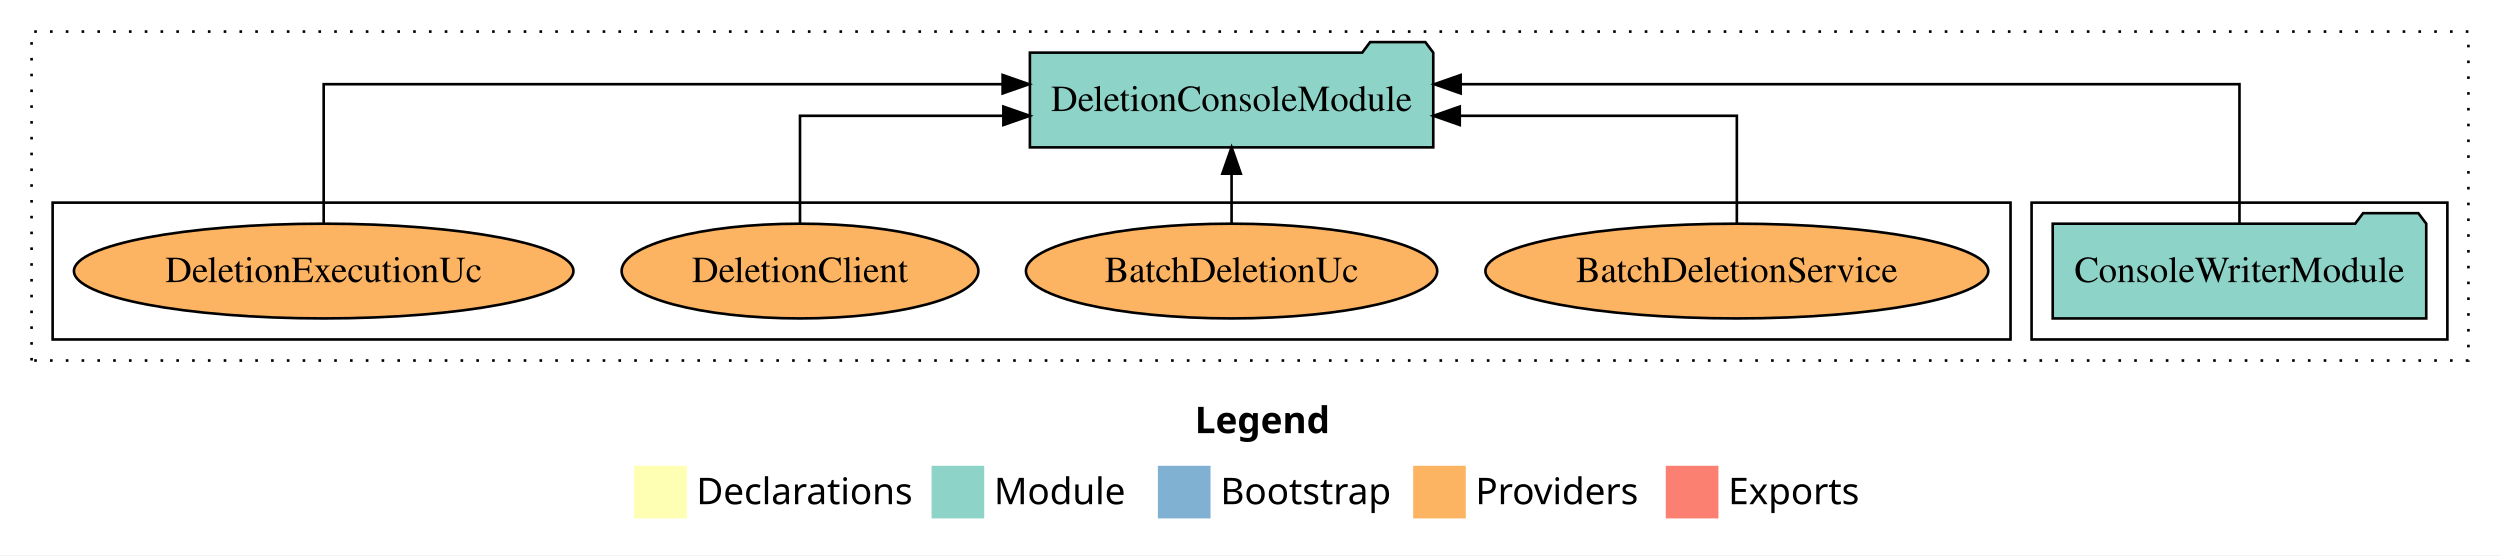
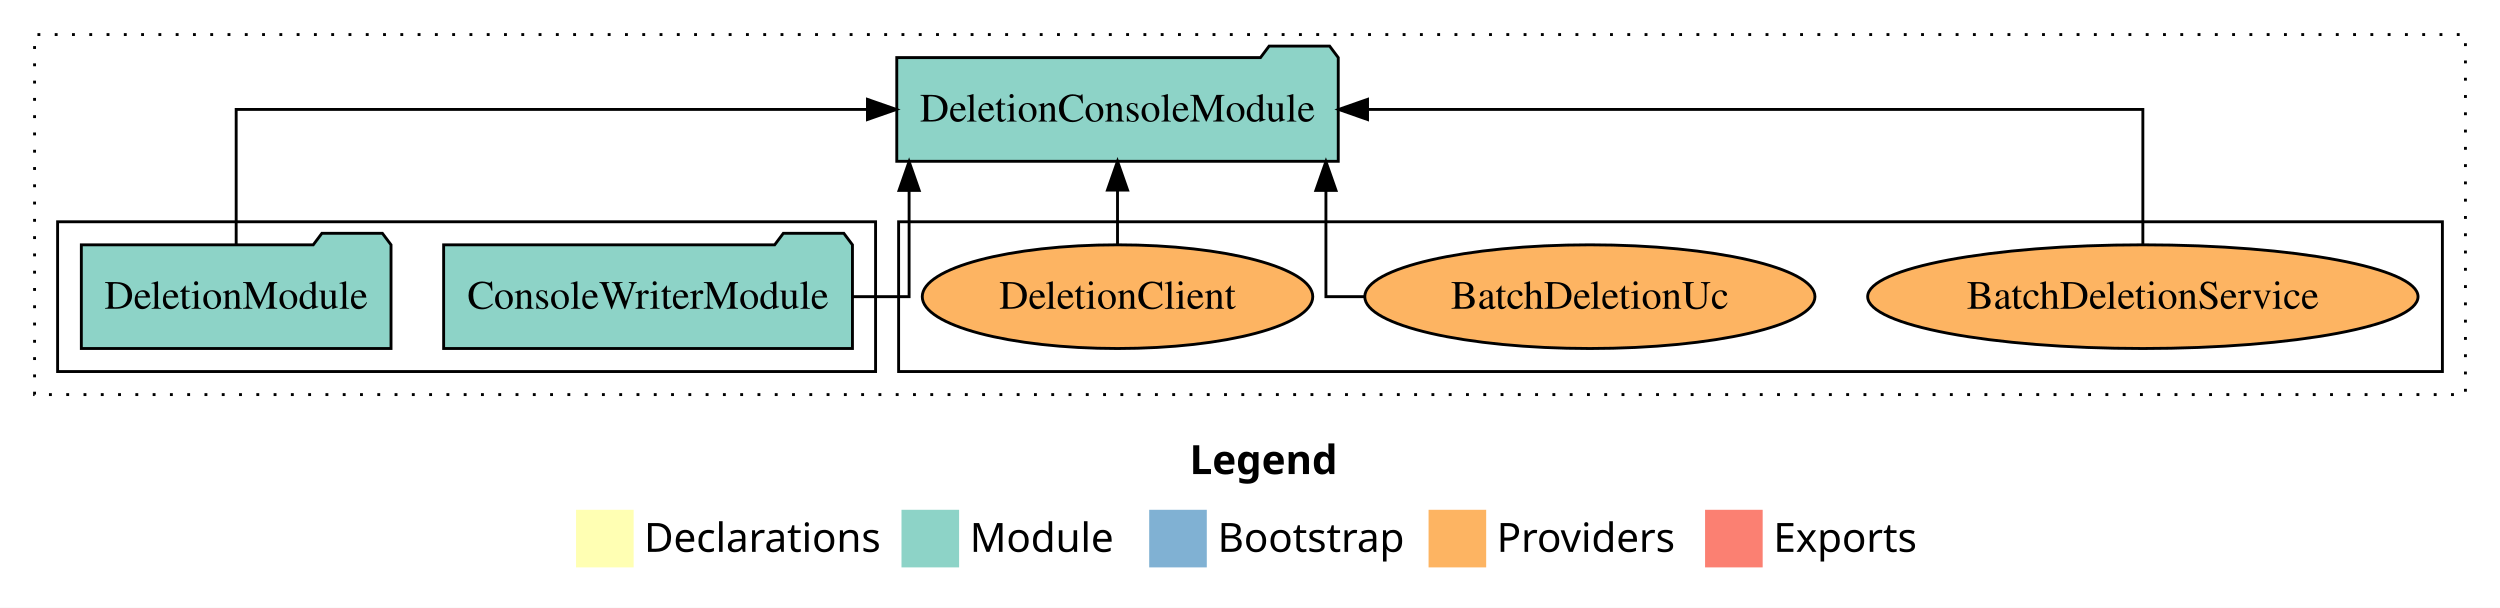
- <svg xmlns="http://www.w3.org/2000/svg" width="950pt" height="211pt" viewBox="0.00 0.00 950.00 211.00">
+ <svg xmlns="http://www.w3.org/2000/svg" width="868pt" height="211pt" viewBox="0.00 0.00 868.00 211.00">
  <g id="graph0" class="graph" transform="scale(1 1) rotate(0) translate(4 207)">
-     <polygon fill="white" stroke="transparent" points="-4,4 -4,-207 946,-207 946,4 -4,4" />
-     <text text-anchor="start" x="450.01" y="-42.4" font-family="Times-12" font-weight="bold" font-size="14.00">Legend</text>
-     <polygon fill="#ffffb3" stroke="transparent" points="237,-10 237,-30 257,-30 257,-10 237,-10" />
-     <text text-anchor="start" x="260.63" y="-15.4" font-family="Times-12" font-size="14.00">  Declarations</text>
-     <polygon fill="#8dd3c7" stroke="transparent" points="350,-10 350,-30 370,-30 370,-10 350,-10" />
-     <text text-anchor="start" x="373.73" y="-15.4" font-family="Times-12" font-size="14.00">  Module</text>
-     <polygon fill="#80b1d3" stroke="transparent" points="436,-10 436,-30 456,-30 456,-10 436,-10" />
-     <text text-anchor="start" x="459.78" y="-15.4" font-family="Times-12" font-size="14.00">  Bootstrap</text>
-     <polygon fill="#fdb462" stroke="transparent" points="533,-10 533,-30 553,-30 553,-10 533,-10" />
-     <text text-anchor="start" x="556.67" y="-15.4" font-family="Times-12" font-size="14.00">  Providers</text>
-     <polygon fill="#fb8072" stroke="transparent" points="629,-10 629,-30 649,-30 649,-10 629,-10" />
-     <text text-anchor="start" x="652.73" y="-15.4" font-family="Times-12" font-size="14.00">  Exports</text>
+     <polygon fill="white" stroke="transparent" points="-4,4 -4,-207 864,-207 864,4 -4,4" />
+     <text text-anchor="start" x="409.01" y="-42.4" font-family="Times-12" font-weight="bold" font-size="14.00">Legend</text>
+     <polygon fill="#ffffb3" stroke="transparent" points="196,-10 196,-30 216,-30 216,-10 196,-10" />
+     <text text-anchor="start" x="219.63" y="-15.4" font-family="Times-12" font-size="14.00">  Declarations</text>
+     <polygon fill="#8dd3c7" stroke="transparent" points="309,-10 309,-30 329,-30 329,-10 309,-10" />
+     <text text-anchor="start" x="332.73" y="-15.4" font-family="Times-12" font-size="14.00">  Module</text>
+     <polygon fill="#80b1d3" stroke="transparent" points="395,-10 395,-30 415,-30 415,-10 395,-10" />
+     <text text-anchor="start" x="418.78" y="-15.4" font-family="Times-12" font-size="14.00">  Bootstrap</text>
+     <polygon fill="#fdb462" stroke="transparent" points="492,-10 492,-30 512,-30 512,-10 492,-10" />
+     <text text-anchor="start" x="515.67" y="-15.4" font-family="Times-12" font-size="14.00">  Providers</text>
+     <polygon fill="#fb8072" stroke="transparent" points="588,-10 588,-30 608,-30 608,-10 588,-10" />
+     <text text-anchor="start" x="611.73" y="-15.4" font-family="Times-12" font-size="14.00">  Exports</text>
    <g id="clust1" class="cluster">
-       <polygon fill="none" stroke="black" stroke-dasharray="1,5" points="8,-70 8,-195 934,-195 934,-70 8,-70" />
+       <polygon fill="none" stroke="black" stroke-dasharray="1,5" points="8,-70 8,-195 852,-195 852,-70 8,-70" />
+     </g>
+     <g id="clust6" class="cluster">
+       <polygon fill="none" stroke="black" points="308,-78 308,-130 844,-130 844,-78 308,-78" />
    </g>
    <g id="clust3" class="cluster">
-       <polygon fill="none" stroke="black" points="768,-78 768,-130 926,-130 926,-78 768,-78" />
-     </g>
-     <g id="clust6" class="cluster">
-       <polygon fill="none" stroke="black" points="16,-78 16,-130 760,-130 760,-78 16,-78" />
+       <polygon fill="none" stroke="black" points="16,-78 16,-130 300,-130 300,-78 16,-78" />
    </g>
    <g id="node1" class="node">
-       <polygon fill="#8dd3c7" stroke="black" points="917.97,-122 914.97,-126 893.97,-126 890.97,-122 776.03,-122 776.03,-86 917.97,-86 917.97,-122" />
-       <text text-anchor="middle" x="847" y="-99.8" font-family="Times,serif" font-size="14.00">ConsoleWriterModule</text>
+       <polygon fill="#8dd3c7" stroke="black" points="291.97,-122 288.97,-126 267.97,-126 264.97,-122 150.03,-122 150.03,-86 291.97,-86 291.97,-122" />
+       <text text-anchor="middle" x="221" y="-99.8" font-family="Times,serif" font-size="14.00">ConsoleWriterModule</text>
+     </g>
+     <g id="node3" class="node">
+       <polygon fill="#8dd3c7" stroke="black" points="460.64,-187 457.64,-191 436.64,-191 433.64,-187 307.36,-187 307.36,-151 460.64,-151 460.64,-187" />
+       <text text-anchor="middle" x="384" y="-164.8" font-family="Times,serif" font-size="14.00">DeletionConsoleModule</text>
+     </g>
+     <g id="edge1" class="edge">
+       <path fill="none" stroke="black" d="M291.97,-104C303.44,-104 311.64,-104 311.64,-104 311.64,-104 311.64,-140.89 311.64,-140.89" />
+       <polygon fill="black" stroke="black" points="308.14,-140.89 311.64,-150.89 315.14,-140.89 308.14,-140.89" />
    </g>
    <g id="node2" class="node">
-       <polygon fill="#8dd3c7" stroke="black" points="540.64,-187 537.64,-191 516.64,-191 513.64,-187 387.36,-187 387.36,-151 540.64,-151 540.64,-187" />
-       <text text-anchor="middle" x="464" y="-164.8" font-family="Times,serif" font-size="14.00">DeletionConsoleModule</text>
-     </g>
-     <g id="edge1" class="edge">
-       <path fill="none" stroke="black" d="M847,-122.28C847,-143.32 847,-175 847,-175 847,-175 551.05,-175 551.05,-175" />
-       <polygon fill="black" stroke="black" points="551.05,-171.5 541.05,-175 551.05,-178.5 551.05,-171.5" />
-     </g>
-     <g id="node3" class="node">
-       <ellipse fill="#fdb462" stroke="black" cx="656" cy="-104" rx="95.54" ry="18" />
-       <text text-anchor="middle" x="656" y="-99.8" font-family="Times,serif" font-size="14.00">BatchDeletionService</text>
+       <polygon fill="#8dd3c7" stroke="black" points="131.76,-122 128.76,-126 107.76,-126 104.76,-122 24.24,-122 24.24,-86 131.76,-86 131.76,-122" />
+       <text text-anchor="middle" x="78" y="-99.8" font-family="Times,serif" font-size="14.00">DeletionModule</text>
    </g>
    <g id="edge2" class="edge">
-       <path fill="none" stroke="black" d="M656,-122.02C656,-139.37 656,-163 656,-163 656,-163 550.71,-163 550.71,-163" />
-       <polygon fill="black" stroke="black" points="550.71,-159.5 540.71,-163 550.71,-166.5 550.71,-159.5" />
+       <path fill="none" stroke="black" d="M78,-122.11C78,-141.34 78,-169 78,-169 78,-169 297.18,-169 297.18,-169" />
+       <polygon fill="black" stroke="black" points="297.18,-172.5 307.18,-169 297.18,-165.5 297.18,-172.5" />
    </g>
    <g id="node4" class="node">
-       <ellipse fill="#fdb462" stroke="black" cx="464" cy="-104" rx="78.15" ry="18" />
-       <text text-anchor="middle" x="464" y="-99.8" font-family="Times,serif" font-size="14.00">BatchDeletionUc</text>
+       <ellipse fill="#fdb462" stroke="black" cx="740" cy="-104" rx="95.54" ry="18" />
+       <text text-anchor="middle" x="740" y="-99.8" font-family="Times,serif" font-size="14.00">BatchDeletionService</text>
    </g>
    <g id="edge3" class="edge">
-       <path fill="none" stroke="black" d="M464,-122.11C464,-122.11 464,-140.99 464,-140.99" />
-       <polygon fill="black" stroke="black" points="460.5,-140.99 464,-150.99 467.5,-140.99 460.5,-140.99" />
+       <path fill="none" stroke="black" d="M740,-122.11C740,-141.34 740,-169 740,-169 740,-169 470.81,-169 470.81,-169" />
+       <polygon fill="black" stroke="black" points="470.81,-165.5 460.81,-169 470.81,-172.5 470.81,-165.5" />
    </g>
    <g id="node5" class="node">
-       <ellipse fill="#fdb462" stroke="black" cx="300" cy="-104" rx="67.79" ry="18" />
-       <text text-anchor="middle" x="300" y="-99.8" font-family="Times,serif" font-size="14.00">DeletionClient</text>
+       <ellipse fill="#fdb462" stroke="black" cx="548" cy="-104" rx="78.15" ry="18" />
+       <text text-anchor="middle" x="548" y="-99.8" font-family="Times,serif" font-size="14.00">BatchDeletionUc</text>
    </g>
    <g id="edge4" class="edge">
-       <path fill="none" stroke="black" d="M300,-122.02C300,-139.37 300,-163 300,-163 300,-163 377.28,-163 377.28,-163" />
-       <polygon fill="black" stroke="black" points="377.28,-166.5 387.28,-163 377.28,-159.5 377.28,-166.5" />
+       <path fill="none" stroke="black" d="M469.88,-104C461.73,-104 456.36,-104 456.36,-104 456.36,-104 456.36,-140.89 456.36,-140.89" />
+       <polygon fill="black" stroke="black" points="452.86,-140.89 456.36,-150.89 459.86,-140.89 452.86,-140.89" />
    </g>
    <g id="node6" class="node">
-       <ellipse fill="#fdb462" stroke="black" cx="119" cy="-104" rx="94.9" ry="18" />
-       <text text-anchor="middle" x="119" y="-99.8" font-family="Times,serif" font-size="14.00">DeletionExecutionUc</text>
+       <ellipse fill="#fdb462" stroke="black" cx="384" cy="-104" rx="67.79" ry="18" />
+       <text text-anchor="middle" x="384" y="-99.8" font-family="Times,serif" font-size="14.00">DeletionClient</text>
    </g>
    <g id="edge5" class="edge">
-       <path fill="none" stroke="black" d="M119,-122.28C119,-143.32 119,-175 119,-175 119,-175 377,-175 377,-175" />
-       <polygon fill="black" stroke="black" points="377,-178.5 387,-175 377,-171.5 377,-178.5" />
+       <path fill="none" stroke="black" d="M384,-122.11C384,-122.11 384,-140.99 384,-140.99" />
+       <polygon fill="black" stroke="black" points="380.5,-140.99 384,-150.99 387.5,-140.99 380.5,-140.99" />
    </g>
  </g>
</svg>
